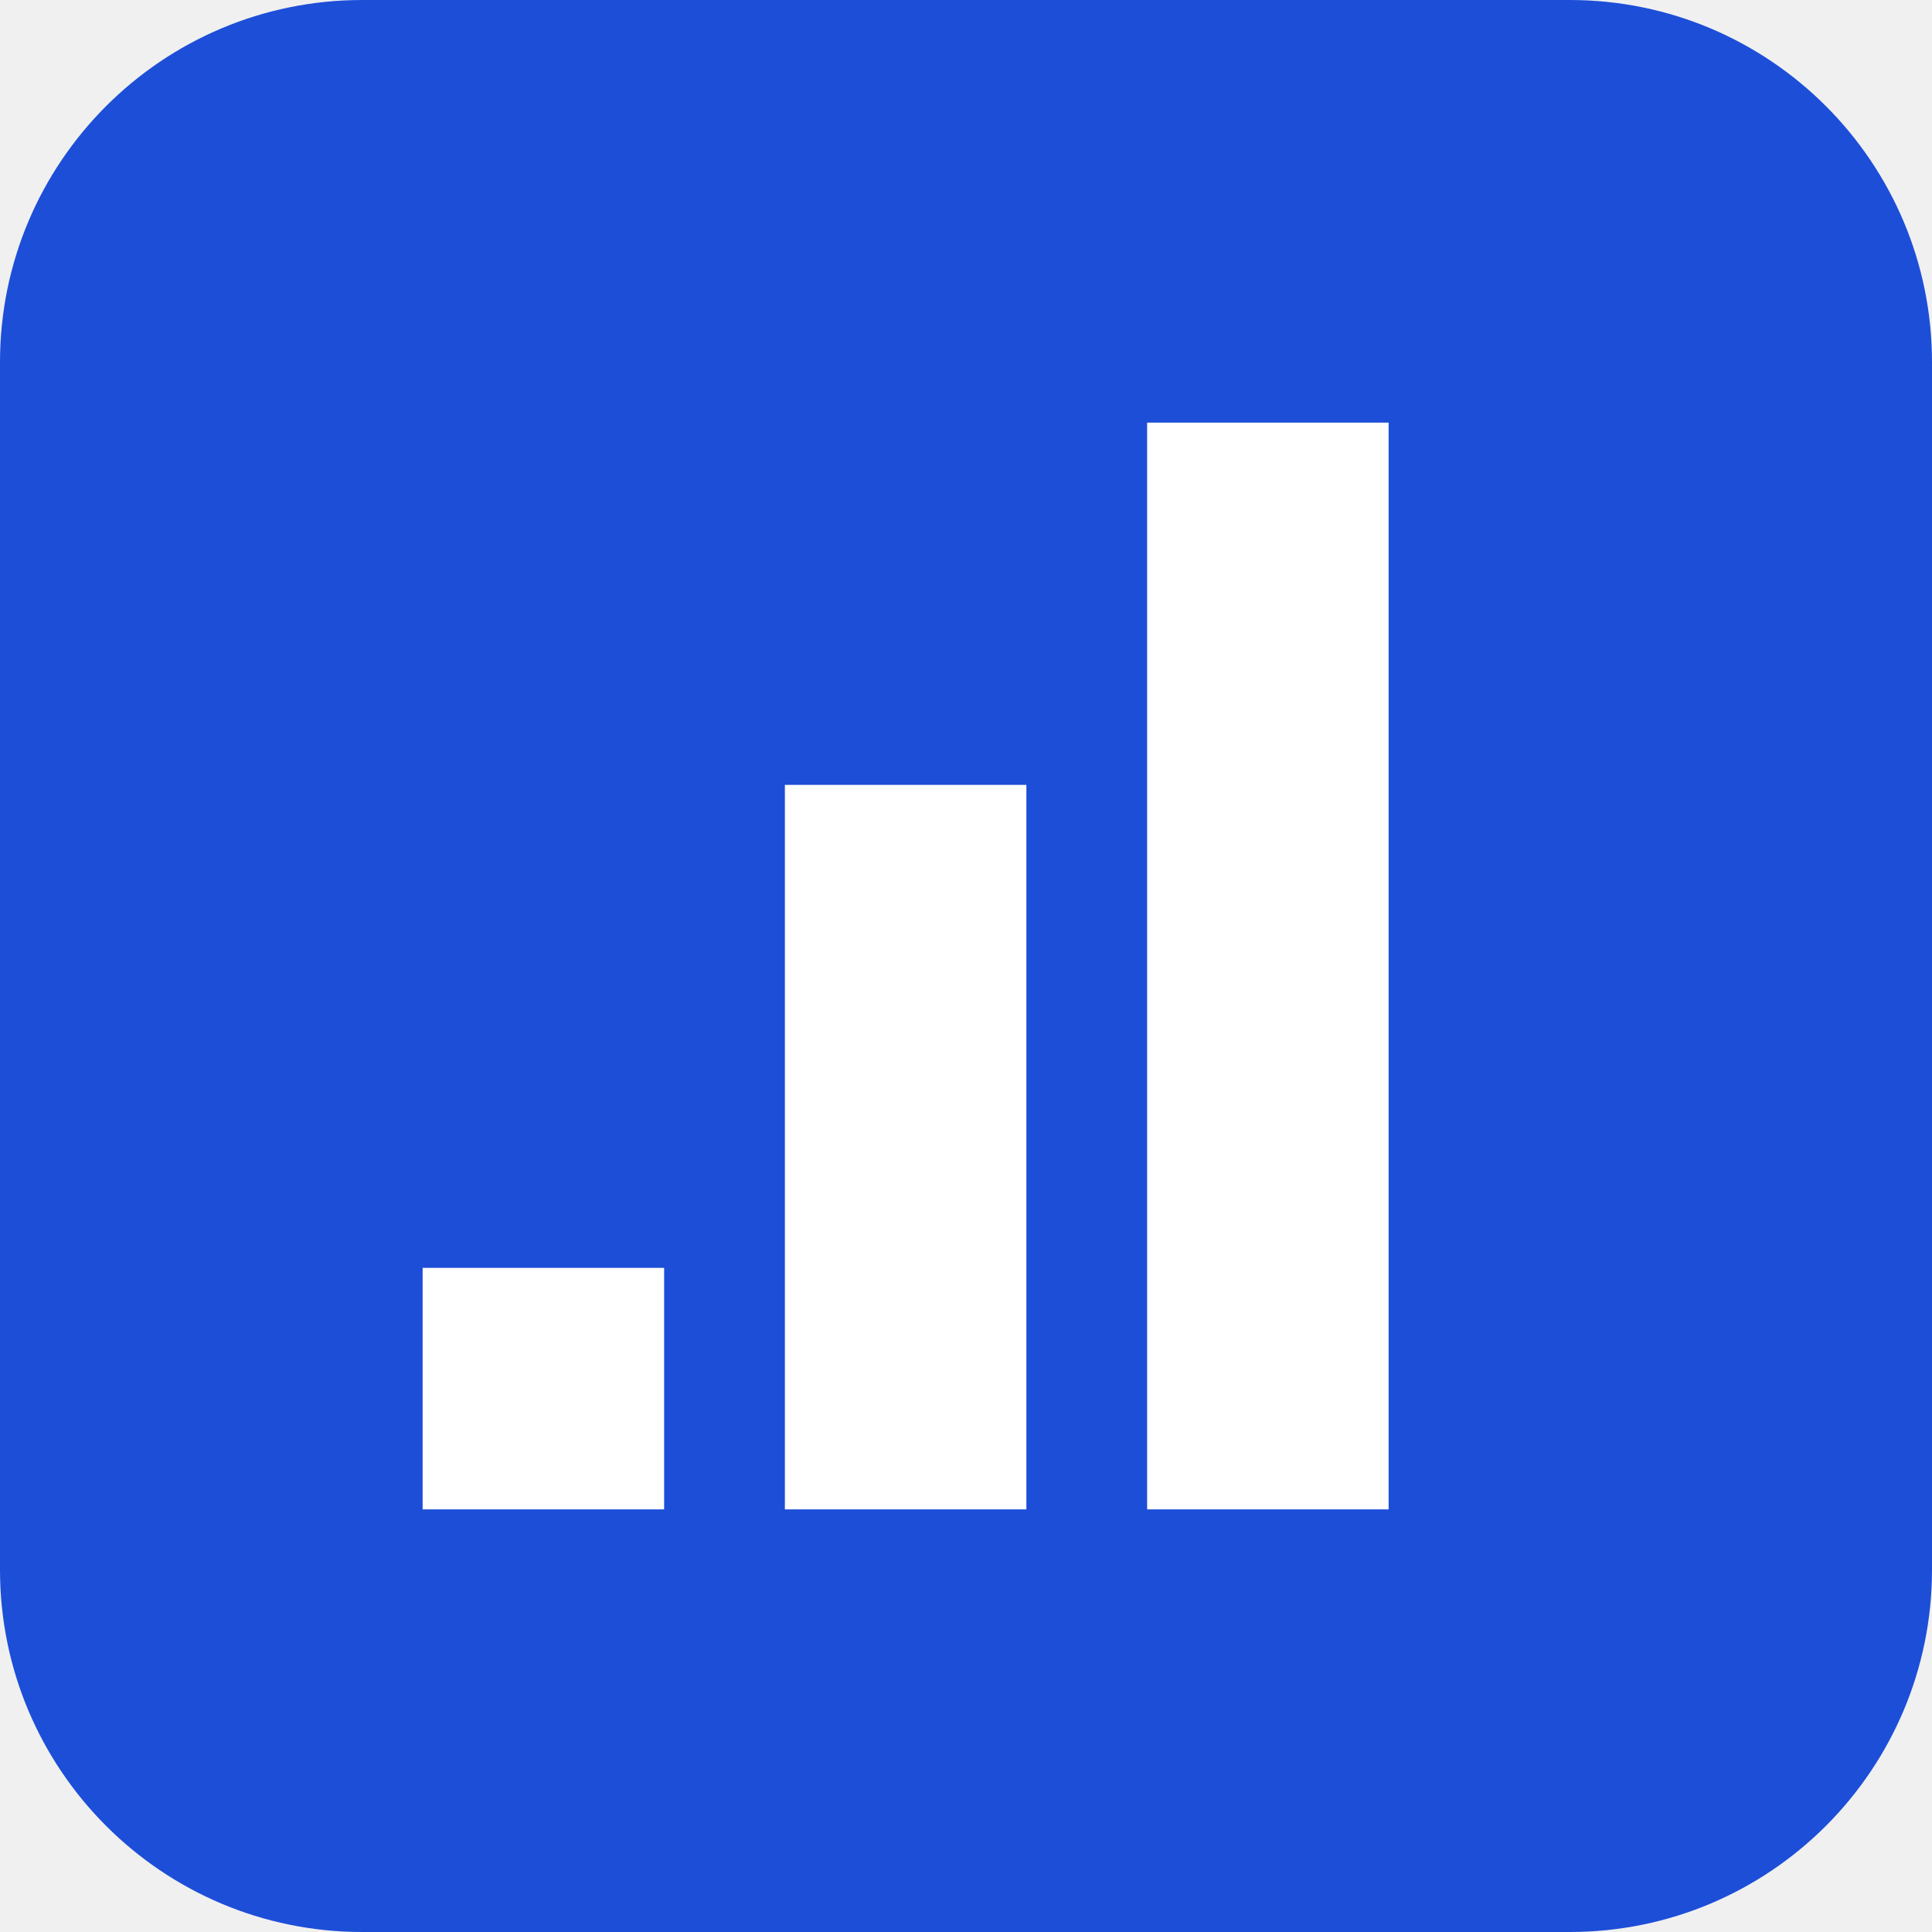
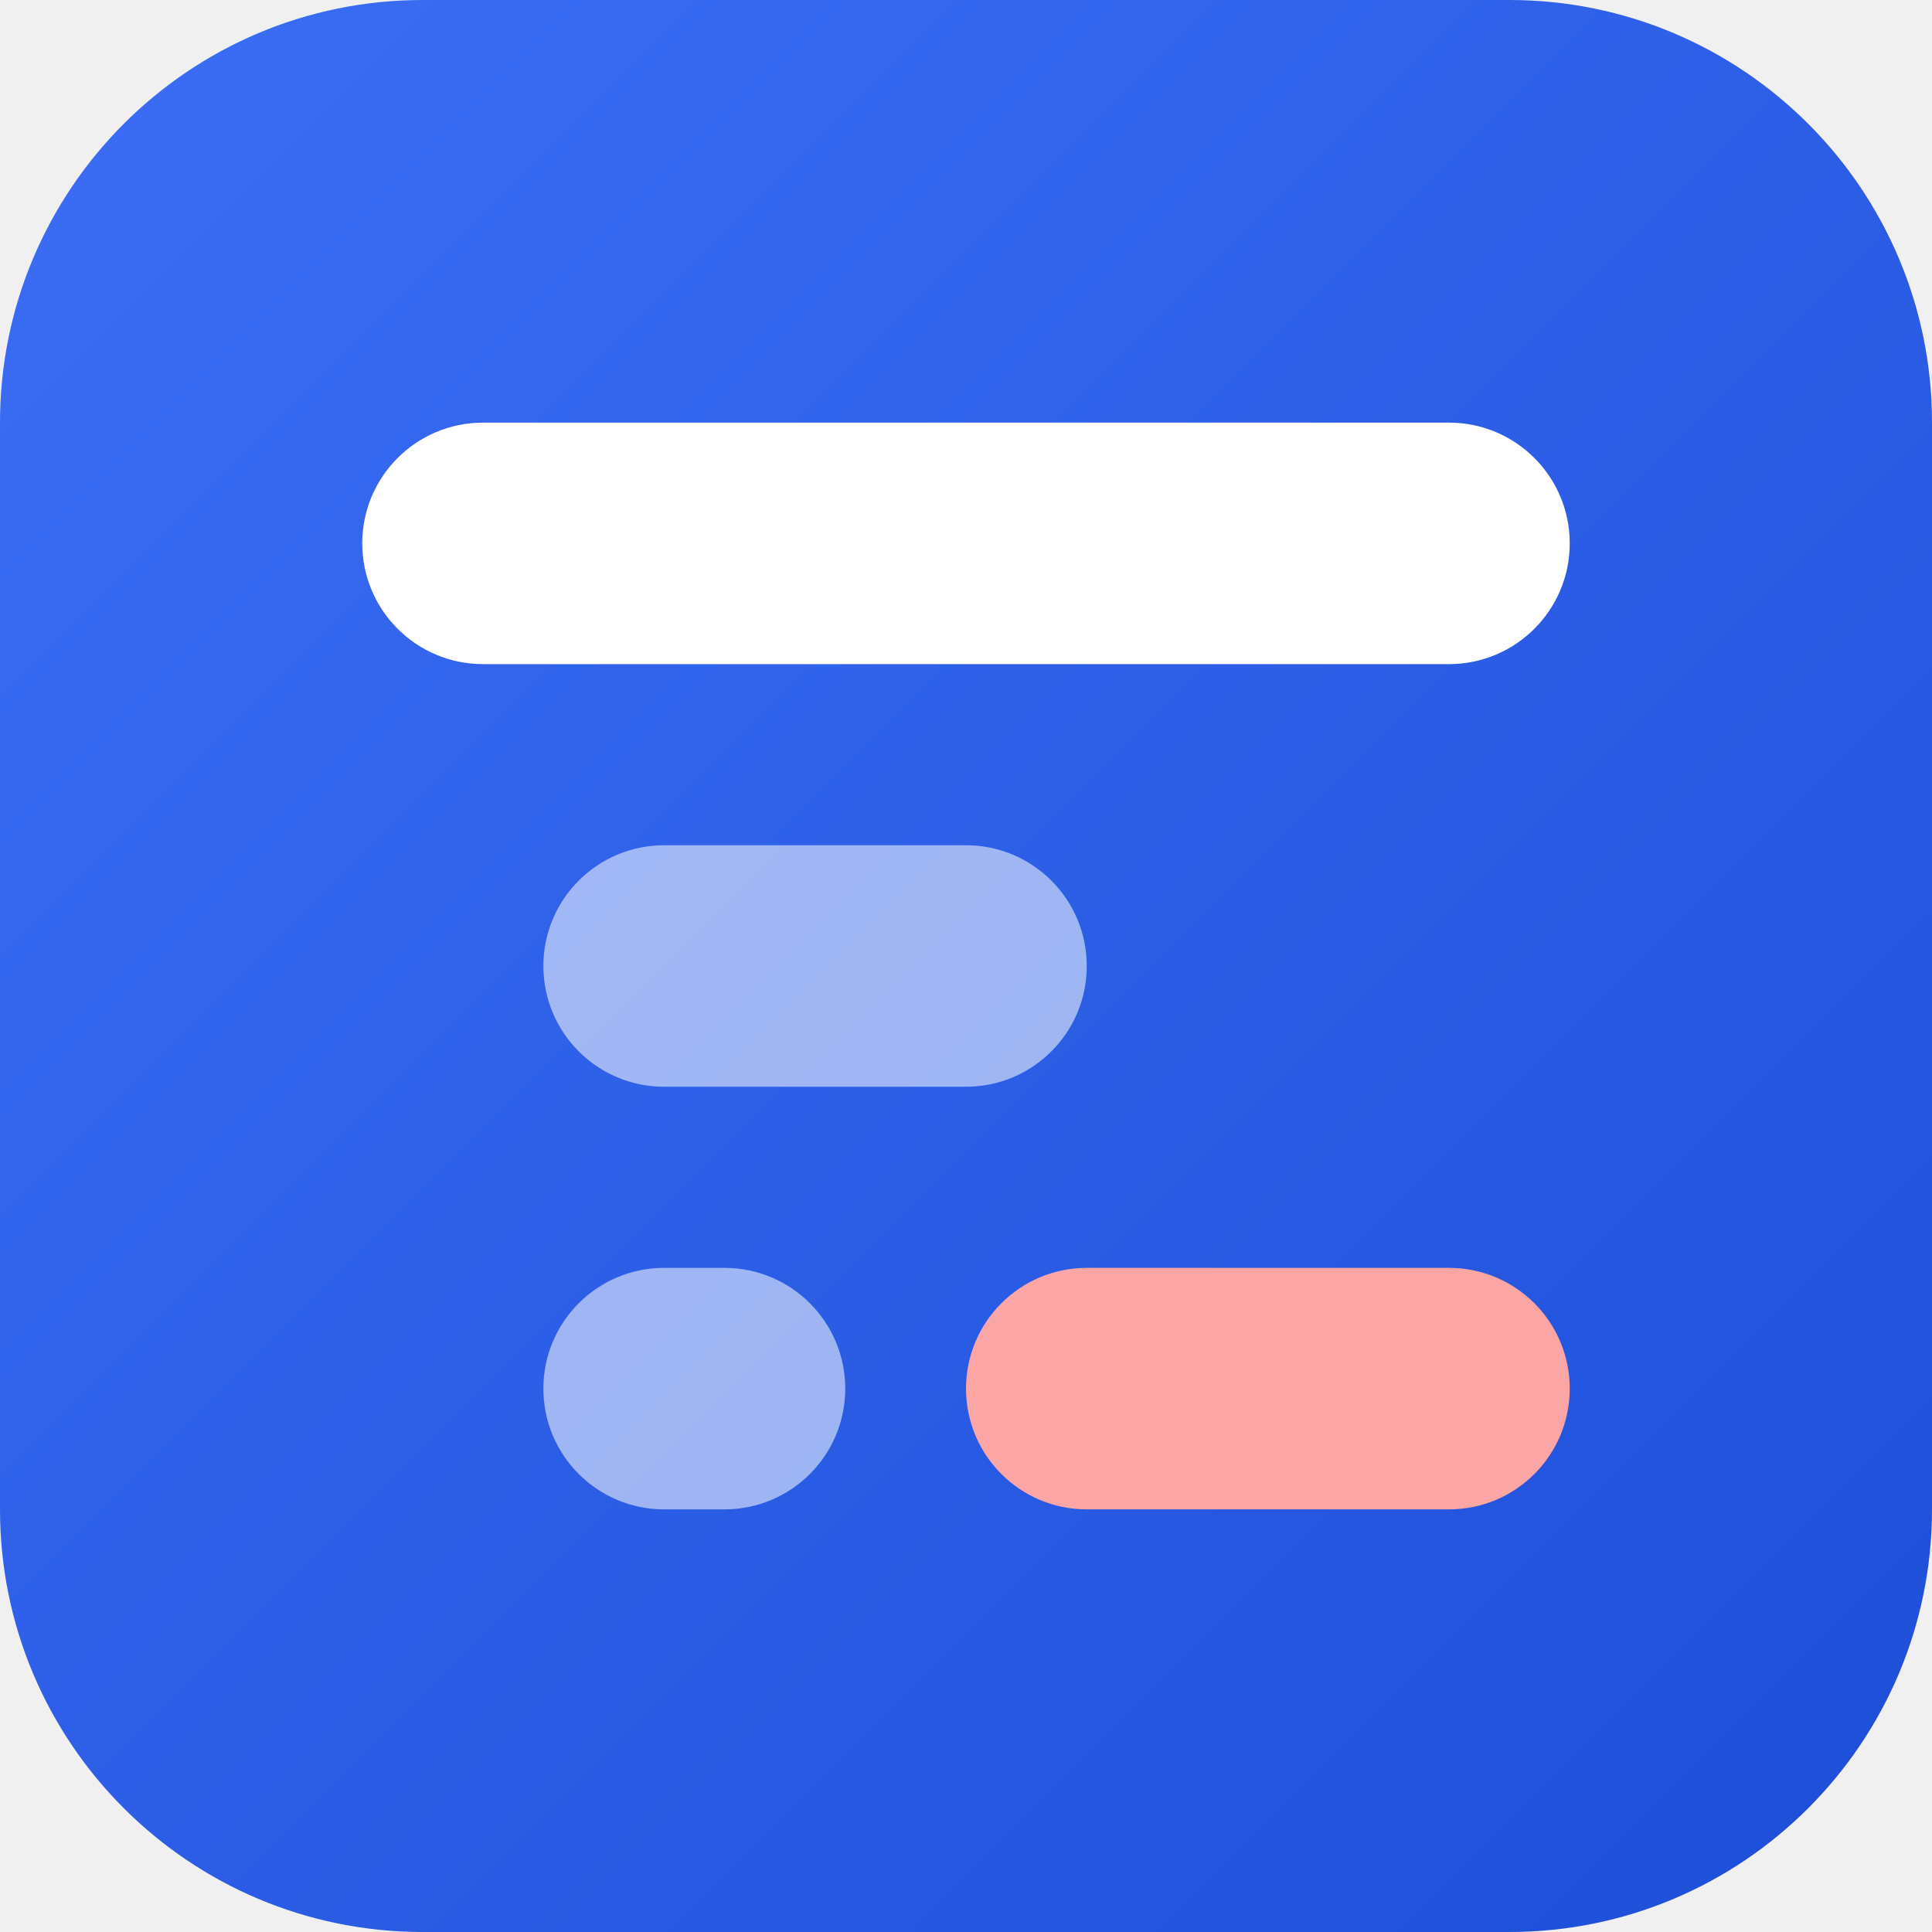
<svg xmlns="http://www.w3.org/2000/svg" viewBox="0 0 32 32">
-   <rect width="32" height="32" rx="6" fill="#1d4ed8" />
-   <path d="M7 21h4v4H7zM13 13h4v12h-4zM19 7h4v18h-4z" fill="#fff" />
+   <defs>
+     <linearGradient id="g" x1="0" y1="0" x2="1" y2="1">
+       <stop offset="0" stop-color="#3b6ef5" />
+       <stop offset="1" stop-color="#1d4ed8" />
+     </linearGradient>
+   </defs>
+   <rect width="32" height="32" rx="7" fill="url(#g)" />
+   <g fill="#fff">
+     <rect x="6" y="7" width="20" height="4" rx="2" />
+     <rect x="9" y="14" width="9" height="4" rx="2" opacity=".55" />
+     <rect x="9" y="21" width="5" height="4" rx="2" opacity=".55" />
+   </g>
+   <rect x="16" y="21" width="10" height="4" rx="2" fill="#fca5a5" />
</svg>
